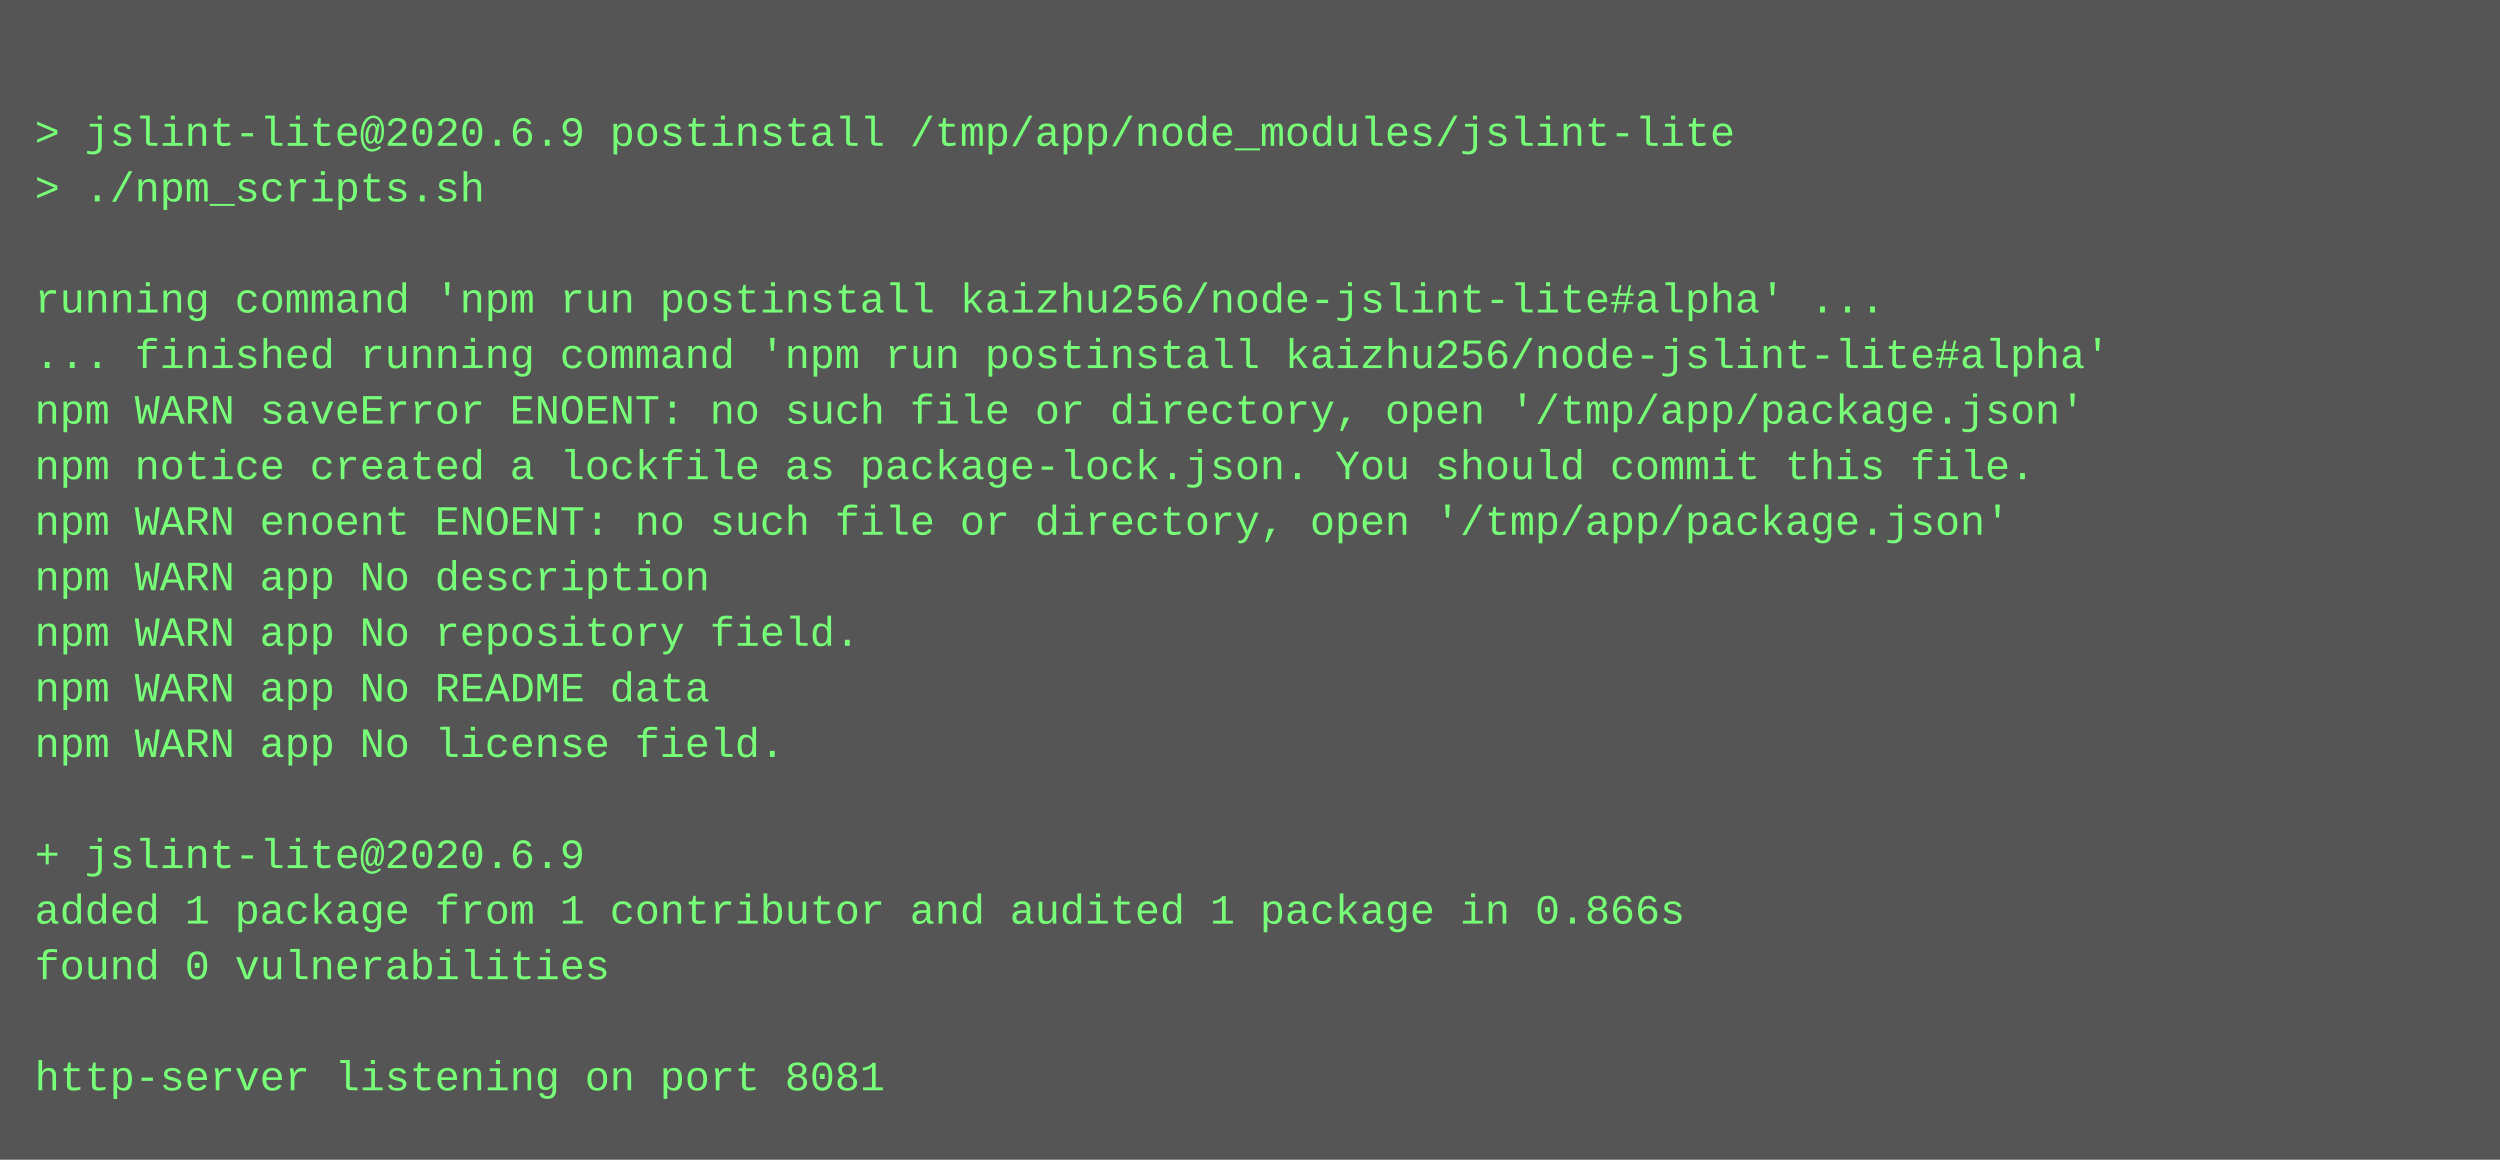
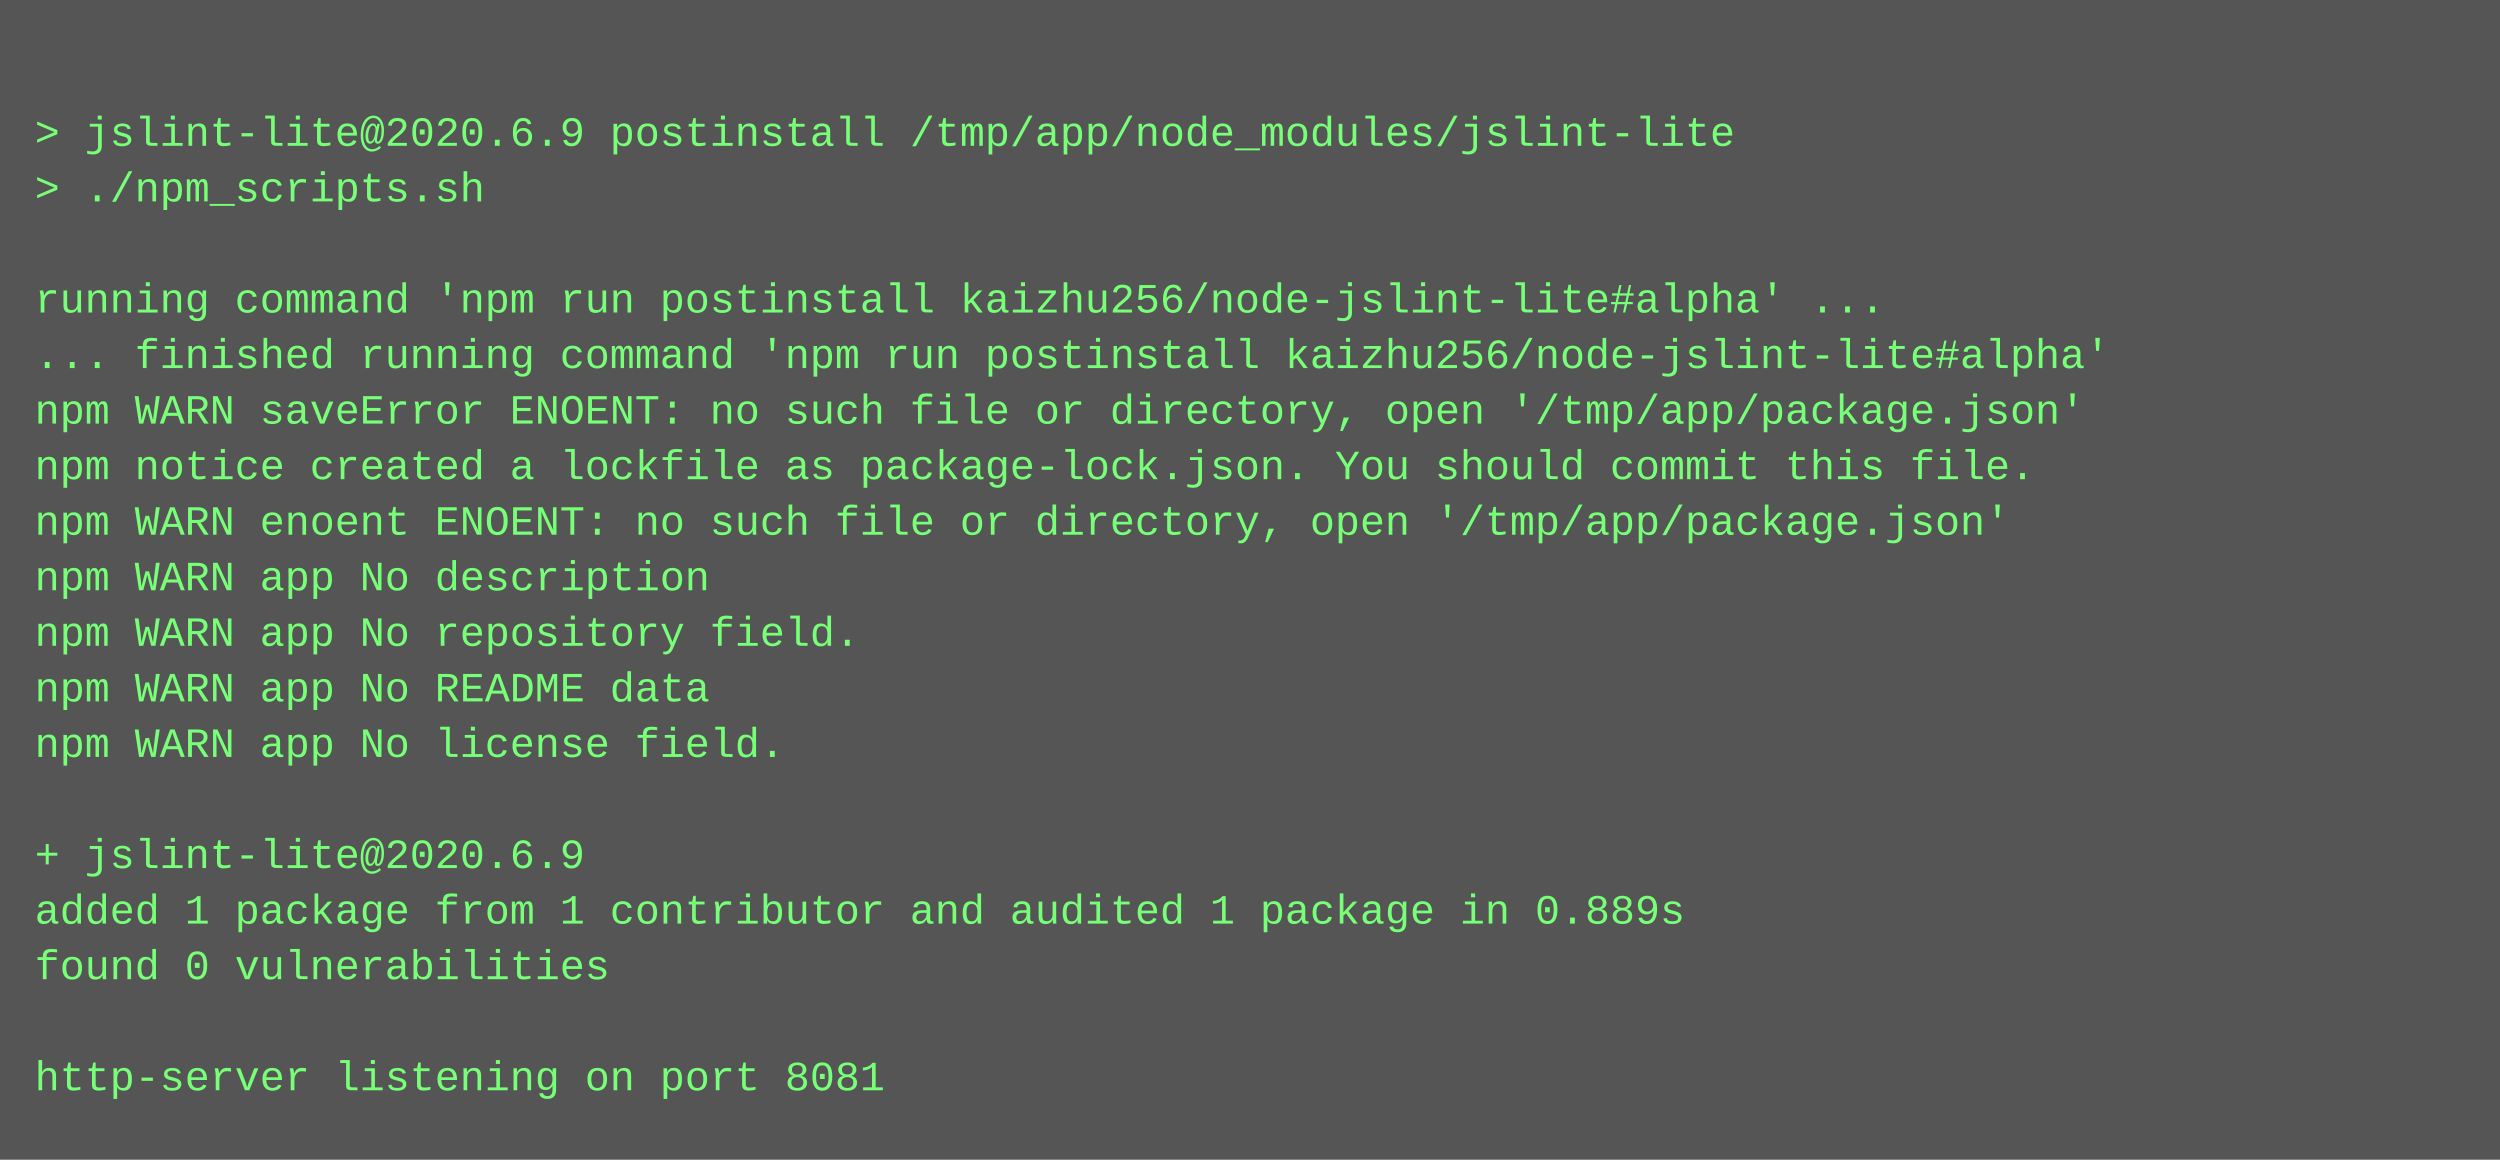
<svg xmlns="http://www.w3.org/2000/svg" height="334" width="720">
  <rect height="334" fill="#555" width="720" />
  <text fill="#7f7" font-family="Courier New" font-size="12" xml:space="preserve">
    <tspan x="10" y="26" />
    <tspan x="10" y="42">&gt; jslint-lite@2020.6.9 postinstall /tmp/app/node_modules/jslint-lite</tspan>
    <tspan x="10" y="58">&gt; ./npm_scripts.sh</tspan>
    <tspan x="10" y="74" />
    <tspan x="10" y="90">running command 'npm run postinstall kaizhu256/node-jslint-lite#alpha' ...</tspan>
    <tspan x="10" y="106">... finished running command 'npm run postinstall kaizhu256/node-jslint-lite#alpha'</tspan>
    <tspan x="10" y="122">npm WARN saveError ENOENT: no such file or directory, open '/tmp/app/package.json'</tspan>
    <tspan x="10" y="138">npm notice created a lockfile as package-lock.json. You should commit this file.</tspan>
    <tspan x="10" y="154">npm WARN enoent ENOENT: no such file or directory, open '/tmp/app/package.json'</tspan>
    <tspan x="10" y="170">npm WARN app No description</tspan>
    <tspan x="10" y="186">npm WARN app No repository field.</tspan>
    <tspan x="10" y="202">npm WARN app No README data</tspan>
    <tspan x="10" y="218">npm WARN app No license field.</tspan>
    <tspan x="10" y="234" />
    <tspan x="10" y="250">+ jslint-lite@2020.6.9</tspan>
-     <tspan x="10" y="266">added 1 package from 1 contributor and audited 1 package in 0.866s</tspan>
+     <tspan x="10" y="266">added 1 package from 1 contributor and audited 1 package in 0.889s</tspan>
    <tspan x="10" y="282">found 0 vulnerabilities</tspan>
    <tspan x="10" y="298" />
    <tspan x="10" y="314">http-server listening on port 8081</tspan>
  </text>
</svg>
